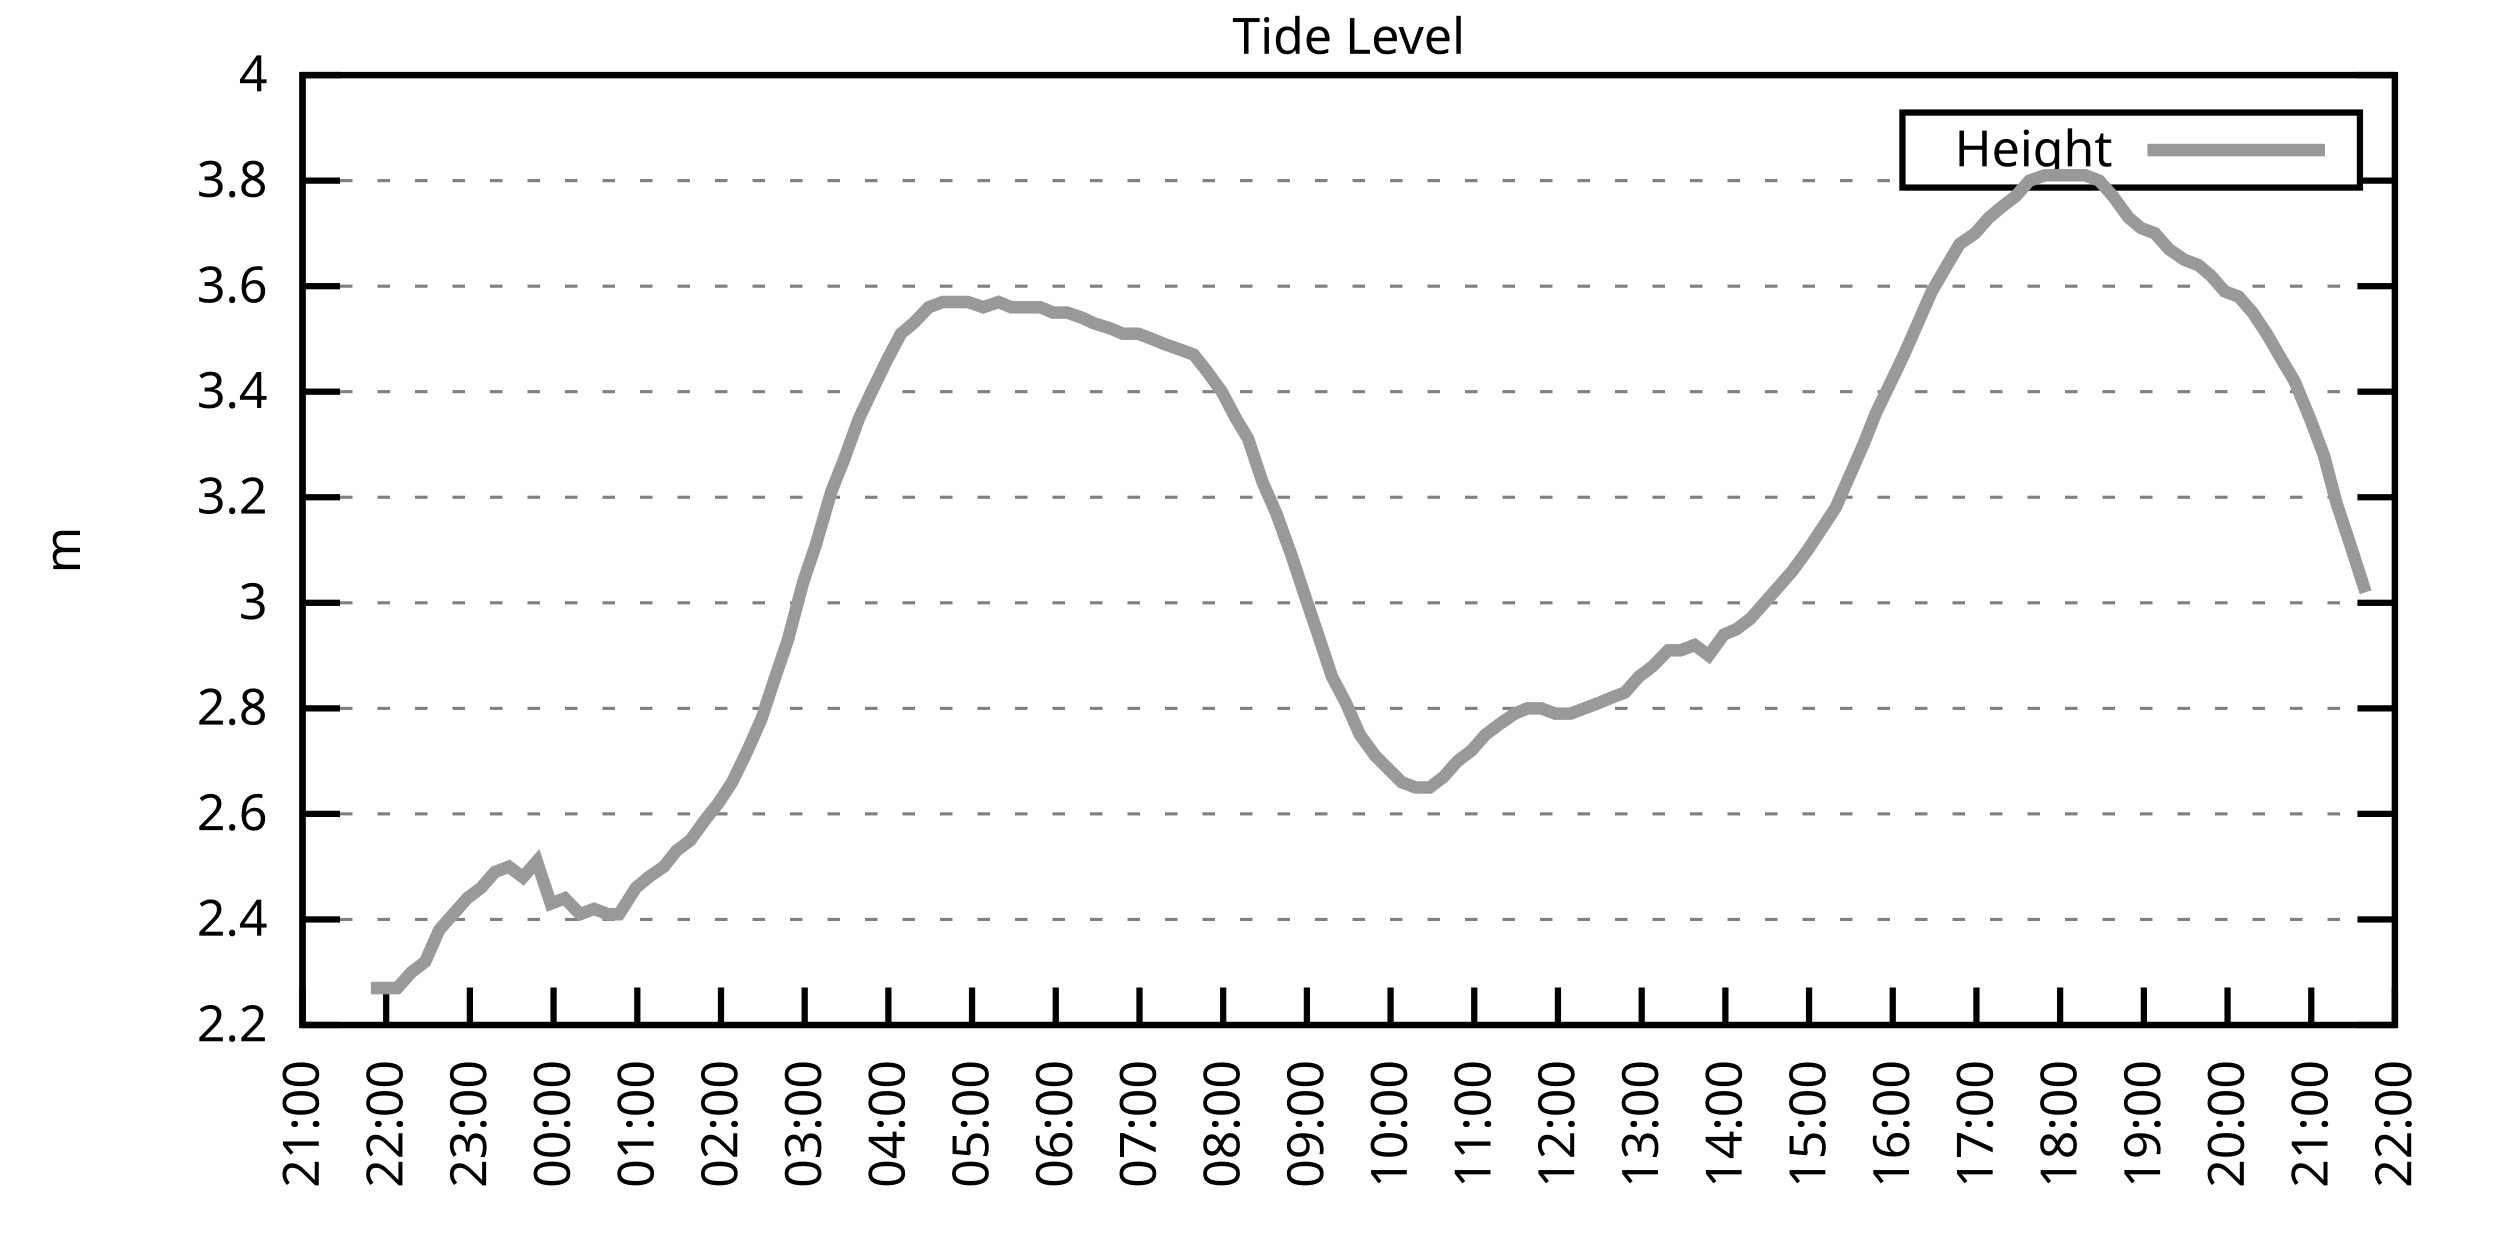
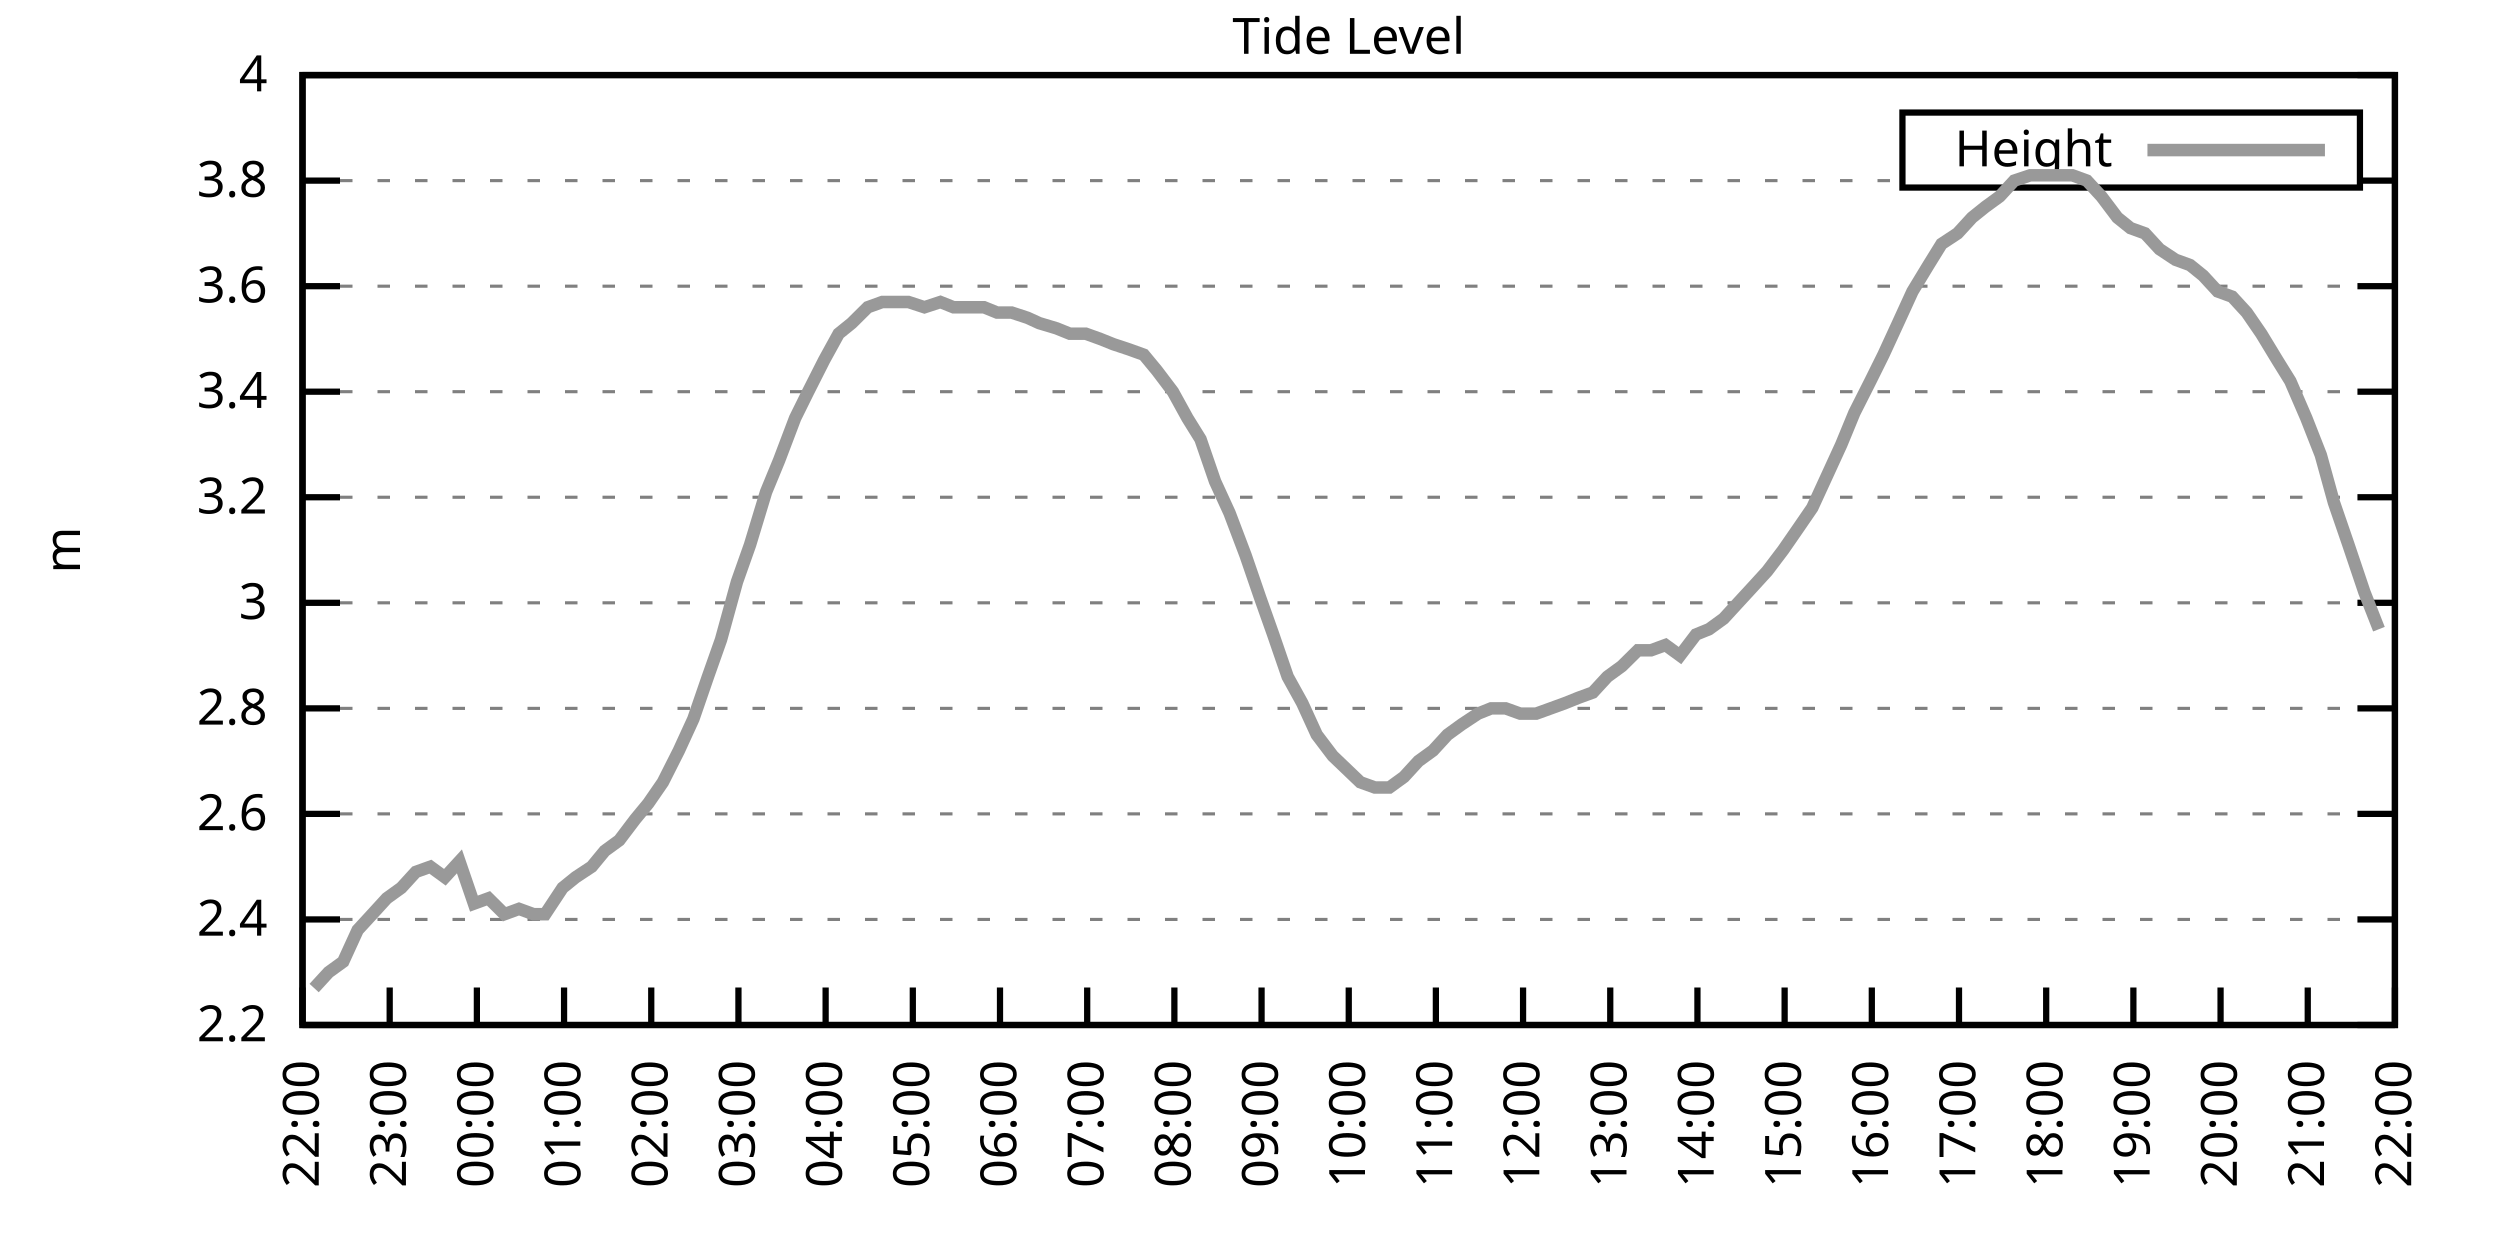
<svg xmlns="http://www.w3.org/2000/svg" xmlns:xlink="http://www.w3.org/1999/xlink" width="400" height="200" viewBox="0 0 400 200">
  <g id="gnuplot_canvas">
    <rect x="0" y="0" width="400" height="200" fill="none" />
    <defs>
      <circle id="gpDot" r="0.5" stroke-width="0.5" stroke="currentColor" />
      <path id="gpPt0" stroke-width="0.333" stroke="currentColor" d="M-1,0 h2 M0,-1 v2" />
      <path id="gpPt1" stroke-width="0.333" stroke="currentColor" d="M-1,-1 L1,1 M1,-1 L-1,1" />
      <path id="gpPt2" stroke-width="0.333" stroke="currentColor" d="M-1,0 L1,0 M0,-1 L0,1 M-1,-1 L1,1 M-1,1 L1,-1" />
      <rect id="gpPt3" stroke-width="0.333" stroke="currentColor" x="-1" y="-1" width="2" height="2" />
      <rect id="gpPt4" stroke-width="0.333" stroke="currentColor" fill="currentColor" x="-1" y="-1" width="2" height="2" />
      <circle id="gpPt5" stroke-width="0.333" stroke="currentColor" cx="0" cy="0" r="1" />
      <use xlink:href="#gpPt5" id="gpPt6" fill="currentColor" stroke="none" />
      <path id="gpPt7" stroke-width="0.333" stroke="currentColor" d="M0,-1.33 L-1.33,0.67 L1.33,0.67 z" />
      <use xlink:href="#gpPt7" id="gpPt8" fill="currentColor" stroke="none" />
      <use xlink:href="#gpPt7" id="gpPt9" stroke="currentColor" transform="rotate(180)" />
      <use xlink:href="#gpPt9" id="gpPt10" fill="currentColor" stroke="none" />
      <use xlink:href="#gpPt3" id="gpPt11" stroke="currentColor" transform="rotate(45)" />
      <use xlink:href="#gpPt11" id="gpPt12" fill="currentColor" stroke="none" />
      <path id="gpPt13" stroke-width="0.333" stroke="currentColor" d="M0,1.330 L1.265,0.411 L0.782,-1.067 L-0.782,-1.076 L-1.265,0.411 z" />
      <use xlink:href="#gpPt13" id="gpPt14" fill="currentColor" stroke="none" />
      <filter id="textbox" filterUnits="objectBoundingBox" x="0" y="0" height="1" width="1">
        <feFlood flood-color="white" flood-opacity="1" result="bgnd" />
        <feComposite in="SourceGraphic" in2="bgnd" operator="atop" />
      </filter>
      <filter id="greybox" filterUnits="objectBoundingBox" x="0" y="0" height="1" width="1">
        <feFlood flood-color="lightgrey" flood-opacity="1" result="grey" />
        <feComposite in="SourceGraphic" in2="grey" operator="atop" />
      </filter>
    </defs>
    <g fill="none" color="white" stroke="currentColor" stroke-width="1.00" stroke-linecap="butt" stroke-linejoin="miter">
</g>
    <g fill="none" color="black" stroke="currentColor" stroke-width="1.00" stroke-linecap="butt" stroke-linejoin="miter">
      <g stroke="none" shape-rendering="crispEdges">
        <polygon fill="rgb(255, 255, 255)" points="48.40,164.00 383.18,164.00 383.18,12.02 48.40,12.02 " />
      </g>
    </g>
    <g fill="none" color="black" stroke="currentColor" stroke-width="1.00" stroke-linecap="butt" stroke-linejoin="miter">
</g>
    <g fill="none" color="black" stroke="black" stroke-width="0.50" stroke-linecap="butt" stroke-linejoin="miter">
</g>
    <g fill="none" color="gray" stroke="currentColor" stroke-width="0.50" stroke-linecap="butt" stroke-linejoin="miter">
      <path stroke="gray" stroke-dasharray="2,4" class="gridline" d="M48.40,164.00 L383.19,164.00  " />
    </g>
    <g fill="none" color="gray" stroke="gray" stroke-width="1.00" stroke-linecap="butt" stroke-linejoin="miter">
</g>
    <g fill="none" color="black" stroke="currentColor" stroke-width="1.00" stroke-linecap="butt" stroke-linejoin="miter">
      <path stroke="black" d="M48.40,164.00 L54.40,164.00 M383.19,164.00 L377.19,164.00  " />
      <g transform="translate(42.80,166.60)" stroke="none" fill="black" font-family="Sans" font-size="8.00" text-anchor="end">
        <text>
          <tspan font-family="Sans"> 2.2</tspan>
        </text>
      </g>
    </g>
    <g fill="none" color="black" stroke="currentColor" stroke-width="1.00" stroke-linecap="butt" stroke-linejoin="miter">
</g>
    <g fill="none" color="black" stroke="black" stroke-width="0.50" stroke-linecap="butt" stroke-linejoin="miter">
</g>
    <g fill="none" color="gray" stroke="currentColor" stroke-width="0.50" stroke-linecap="butt" stroke-linejoin="miter">
      <path stroke="gray" stroke-dasharray="2,4" class="gridline" d="M48.40,147.11 L383.19,147.11  " />
    </g>
    <g fill="none" color="gray" stroke="gray" stroke-width="1.00" stroke-linecap="butt" stroke-linejoin="miter">
</g>
    <g fill="none" color="black" stroke="currentColor" stroke-width="1.00" stroke-linecap="butt" stroke-linejoin="miter">
      <path stroke="black" d="M48.40,147.11 L54.40,147.11 M383.19,147.11 L377.19,147.11  " />
      <g transform="translate(42.80,149.71)" stroke="none" fill="black" font-family="Sans" font-size="8.00" text-anchor="end">
        <text>
          <tspan font-family="Sans"> 2.4</tspan>
        </text>
      </g>
    </g>
    <g fill="none" color="black" stroke="currentColor" stroke-width="1.00" stroke-linecap="butt" stroke-linejoin="miter">
</g>
    <g fill="none" color="black" stroke="black" stroke-width="0.50" stroke-linecap="butt" stroke-linejoin="miter">
</g>
    <g fill="none" color="gray" stroke="currentColor" stroke-width="0.50" stroke-linecap="butt" stroke-linejoin="miter">
      <path stroke="gray" stroke-dasharray="2,4" class="gridline" d="M48.40,130.22 L383.19,130.22  " />
    </g>
    <g fill="none" color="gray" stroke="gray" stroke-width="1.00" stroke-linecap="butt" stroke-linejoin="miter">
</g>
    <g fill="none" color="black" stroke="currentColor" stroke-width="1.00" stroke-linecap="butt" stroke-linejoin="miter">
      <path stroke="black" d="M48.40,130.22 L54.40,130.22 M383.19,130.22 L377.19,130.22  " />
      <g transform="translate(42.80,132.82)" stroke="none" fill="black" font-family="Sans" font-size="8.00" text-anchor="end">
        <text>
          <tspan font-family="Sans"> 2.6</tspan>
        </text>
      </g>
    </g>
    <g fill="none" color="black" stroke="currentColor" stroke-width="1.00" stroke-linecap="butt" stroke-linejoin="miter">
</g>
    <g fill="none" color="black" stroke="black" stroke-width="0.50" stroke-linecap="butt" stroke-linejoin="miter">
</g>
    <g fill="none" color="gray" stroke="currentColor" stroke-width="0.50" stroke-linecap="butt" stroke-linejoin="miter">
      <path stroke="gray" stroke-dasharray="2,4" class="gridline" d="M48.40,113.34 L383.19,113.34  " />
    </g>
    <g fill="none" color="gray" stroke="gray" stroke-width="1.00" stroke-linecap="butt" stroke-linejoin="miter">
</g>
    <g fill="none" color="black" stroke="currentColor" stroke-width="1.00" stroke-linecap="butt" stroke-linejoin="miter">
      <path stroke="black" d="M48.40,113.34 L54.40,113.34 M383.19,113.34 L377.19,113.34  " />
      <g transform="translate(42.80,115.94)" stroke="none" fill="black" font-family="Sans" font-size="8.00" text-anchor="end">
        <text>
          <tspan font-family="Sans"> 2.8</tspan>
        </text>
      </g>
    </g>
    <g fill="none" color="black" stroke="currentColor" stroke-width="1.00" stroke-linecap="butt" stroke-linejoin="miter">
</g>
    <g fill="none" color="black" stroke="black" stroke-width="0.50" stroke-linecap="butt" stroke-linejoin="miter">
</g>
    <g fill="none" color="gray" stroke="currentColor" stroke-width="0.50" stroke-linecap="butt" stroke-linejoin="miter">
      <path stroke="gray" stroke-dasharray="2,4" class="gridline" d="M48.40,96.45 L383.19,96.45  " />
    </g>
    <g fill="none" color="gray" stroke="gray" stroke-width="1.00" stroke-linecap="butt" stroke-linejoin="miter">
</g>
    <g fill="none" color="black" stroke="currentColor" stroke-width="1.00" stroke-linecap="butt" stroke-linejoin="miter">
      <path stroke="black" d="M48.40,96.45 L54.40,96.45 M383.19,96.45 L377.19,96.45  " />
      <g transform="translate(42.80,99.05)" stroke="none" fill="black" font-family="Sans" font-size="8.00" text-anchor="end">
        <text>
          <tspan font-family="Sans"> 3</tspan>
        </text>
      </g>
    </g>
    <g fill="none" color="black" stroke="currentColor" stroke-width="1.00" stroke-linecap="butt" stroke-linejoin="miter">
</g>
    <g fill="none" color="black" stroke="black" stroke-width="0.50" stroke-linecap="butt" stroke-linejoin="miter">
</g>
    <g fill="none" color="gray" stroke="currentColor" stroke-width="0.50" stroke-linecap="butt" stroke-linejoin="miter">
      <path stroke="gray" stroke-dasharray="2,4" class="gridline" d="M48.40,79.56 L383.19,79.56  " />
    </g>
    <g fill="none" color="gray" stroke="gray" stroke-width="1.00" stroke-linecap="butt" stroke-linejoin="miter">
</g>
    <g fill="none" color="black" stroke="currentColor" stroke-width="1.00" stroke-linecap="butt" stroke-linejoin="miter">
      <path stroke="black" d="M48.40,79.56 L54.40,79.56 M383.19,79.56 L377.19,79.56  " />
      <g transform="translate(42.80,82.16)" stroke="none" fill="black" font-family="Sans" font-size="8.00" text-anchor="end">
        <text>
          <tspan font-family="Sans"> 3.2</tspan>
        </text>
      </g>
    </g>
    <g fill="none" color="black" stroke="currentColor" stroke-width="1.00" stroke-linecap="butt" stroke-linejoin="miter">
</g>
    <g fill="none" color="black" stroke="black" stroke-width="0.50" stroke-linecap="butt" stroke-linejoin="miter">
</g>
    <g fill="none" color="gray" stroke="currentColor" stroke-width="0.50" stroke-linecap="butt" stroke-linejoin="miter">
      <path stroke="gray" stroke-dasharray="2,4" class="gridline" d="M48.40,62.67 L383.19,62.67  " />
    </g>
    <g fill="none" color="gray" stroke="gray" stroke-width="1.00" stroke-linecap="butt" stroke-linejoin="miter">
</g>
    <g fill="none" color="black" stroke="currentColor" stroke-width="1.00" stroke-linecap="butt" stroke-linejoin="miter">
      <path stroke="black" d="M48.40,62.67 L54.40,62.67 M383.19,62.67 L377.19,62.67  " />
      <g transform="translate(42.80,65.27)" stroke="none" fill="black" font-family="Sans" font-size="8.00" text-anchor="end">
        <text>
          <tspan font-family="Sans"> 3.4</tspan>
        </text>
      </g>
    </g>
    <g fill="none" color="black" stroke="currentColor" stroke-width="1.00" stroke-linecap="butt" stroke-linejoin="miter">
</g>
    <g fill="none" color="black" stroke="black" stroke-width="0.50" stroke-linecap="butt" stroke-linejoin="miter">
</g>
    <g fill="none" color="gray" stroke="currentColor" stroke-width="0.50" stroke-linecap="butt" stroke-linejoin="miter">
      <path stroke="gray" stroke-dasharray="2,4" class="gridline" d="M48.40,45.79 L383.19,45.79  " />
    </g>
    <g fill="none" color="gray" stroke="gray" stroke-width="1.00" stroke-linecap="butt" stroke-linejoin="miter">
</g>
    <g fill="none" color="black" stroke="currentColor" stroke-width="1.00" stroke-linecap="butt" stroke-linejoin="miter">
      <path stroke="black" d="M48.40,45.79 L54.40,45.79 M383.19,45.79 L377.19,45.79  " />
      <g transform="translate(42.80,48.39)" stroke="none" fill="black" font-family="Sans" font-size="8.00" text-anchor="end">
        <text>
          <tspan font-family="Sans"> 3.6</tspan>
        </text>
      </g>
    </g>
    <g fill="none" color="black" stroke="currentColor" stroke-width="1.00" stroke-linecap="butt" stroke-linejoin="miter">
</g>
    <g fill="none" color="black" stroke="black" stroke-width="0.50" stroke-linecap="butt" stroke-linejoin="miter">
</g>
    <g fill="none" color="gray" stroke="currentColor" stroke-width="0.50" stroke-linecap="butt" stroke-linejoin="miter">
      <path stroke="gray" stroke-dasharray="2,4" class="gridline" d="M48.40,28.90 L304.39,28.90 M377.59,28.90 L383.19,28.90  " />
    </g>
    <g fill="none" color="gray" stroke="gray" stroke-width="1.00" stroke-linecap="butt" stroke-linejoin="miter">
</g>
    <g fill="none" color="black" stroke="currentColor" stroke-width="1.00" stroke-linecap="butt" stroke-linejoin="miter">
      <path stroke="black" d="M48.40,28.90 L54.40,28.90 M383.19,28.90 L377.19,28.90  " />
      <g transform="translate(42.80,31.50)" stroke="none" fill="black" font-family="Sans" font-size="8.00" text-anchor="end">
        <text>
          <tspan font-family="Sans"> 3.8</tspan>
        </text>
      </g>
    </g>
    <g fill="none" color="black" stroke="currentColor" stroke-width="1.00" stroke-linecap="butt" stroke-linejoin="miter">
</g>
    <g fill="none" color="black" stroke="black" stroke-width="0.50" stroke-linecap="butt" stroke-linejoin="miter">
</g>
    <g fill="none" color="gray" stroke="currentColor" stroke-width="0.50" stroke-linecap="butt" stroke-linejoin="miter">
      <path stroke="gray" stroke-dasharray="2,4" class="gridline" d="M48.40,12.01 L383.19,12.01  " />
    </g>
    <g fill="none" color="gray" stroke="gray" stroke-width="1.00" stroke-linecap="butt" stroke-linejoin="miter">
</g>
    <g fill="none" color="black" stroke="currentColor" stroke-width="1.00" stroke-linecap="butt" stroke-linejoin="miter">
      <path stroke="black" d="M48.40,12.01 L54.40,12.01 M383.19,12.01 L377.19,12.01  " />
      <g transform="translate(42.80,14.61)" stroke="none" fill="black" font-family="Sans" font-size="8.00" text-anchor="end">
        <text>
          <tspan font-family="Sans"> 4</tspan>
        </text>
      </g>
    </g>
    <g fill="none" color="black" stroke="currentColor" stroke-width="1.00" stroke-linecap="butt" stroke-linejoin="miter">
      <path stroke="black" d="M48.40,164.00 L48.40,158.00  " />
      <g transform="translate(51.00,169.60) rotate(270.00)" stroke="none" fill="black" font-family="Sans" font-size="8.00" text-anchor="end">
        <text>
-           <tspan font-family="Sans">21:00</tspan>
-         </text>
-       </g>
-     </g>
-     <g fill="none" color="black" stroke="currentColor" stroke-width="1.00" stroke-linecap="butt" stroke-linejoin="miter">
-       <path stroke="black" d="M61.79,164.00 L61.79,158.00  " />
-       <g transform="translate(64.39,169.60) rotate(270.00)" stroke="none" fill="black" font-family="Sans" font-size="8.00" text-anchor="end">
-         <text>
          <tspan font-family="Sans">22:00</tspan>
        </text>
      </g>
    </g>
    <g fill="none" color="black" stroke="currentColor" stroke-width="1.00" stroke-linecap="butt" stroke-linejoin="miter">
-       <path stroke="black" d="M75.18,164.00 L75.18,158.00  " />
-       <g transform="translate(77.78,169.60) rotate(270.00)" stroke="none" fill="black" font-family="Sans" font-size="8.00" text-anchor="end">
+       <path stroke="black" d="M62.35,164.00 L62.35,158.00  " />
+       <g transform="translate(64.95,169.60) rotate(270.00)" stroke="none" fill="black" font-family="Sans" font-size="8.00" text-anchor="end">
        <text>
          <tspan font-family="Sans">23:00</tspan>
        </text>
      </g>
    </g>
    <g fill="none" color="black" stroke="currentColor" stroke-width="1.00" stroke-linecap="butt" stroke-linejoin="miter">
-       <path stroke="black" d="M88.57,164.00 L88.57,158.00  " />
-       <g transform="translate(91.17,169.60) rotate(270.00)" stroke="none" fill="black" font-family="Sans" font-size="8.00" text-anchor="end">
+       <path stroke="black" d="M76.30,164.00 L76.30,158.00  " />
+       <g transform="translate(78.90,169.60) rotate(270.00)" stroke="none" fill="black" font-family="Sans" font-size="8.00" text-anchor="end">
        <text>
          <tspan font-family="Sans">00:00</tspan>
        </text>
      </g>
    </g>
    <g fill="none" color="black" stroke="currentColor" stroke-width="1.00" stroke-linecap="butt" stroke-linejoin="miter">
-       <path stroke="black" d="M101.97,164.00 L101.97,158.00  " />
-       <g transform="translate(104.57,169.60) rotate(270.00)" stroke="none" fill="black" font-family="Sans" font-size="8.00" text-anchor="end">
+       <path stroke="black" d="M90.25,164.00 L90.25,158.00  " />
+       <g transform="translate(92.85,169.60) rotate(270.00)" stroke="none" fill="black" font-family="Sans" font-size="8.00" text-anchor="end">
        <text>
          <tspan font-family="Sans">01:00</tspan>
        </text>
      </g>
    </g>
    <g fill="none" color="black" stroke="currentColor" stroke-width="1.00" stroke-linecap="butt" stroke-linejoin="miter">
-       <path stroke="black" d="M115.36,164.00 L115.36,158.00  " />
-       <g transform="translate(117.96,169.60) rotate(270.00)" stroke="none" fill="black" font-family="Sans" font-size="8.00" text-anchor="end">
+       <path stroke="black" d="M104.20,164.00 L104.20,158.00  " />
+       <g transform="translate(106.80,169.60) rotate(270.00)" stroke="none" fill="black" font-family="Sans" font-size="8.00" text-anchor="end">
        <text>
          <tspan font-family="Sans">02:00</tspan>
        </text>
      </g>
    </g>
    <g fill="none" color="black" stroke="currentColor" stroke-width="1.00" stroke-linecap="butt" stroke-linejoin="miter">
-       <path stroke="black" d="M128.75,164.00 L128.75,158.00  " />
-       <g transform="translate(131.35,169.60) rotate(270.00)" stroke="none" fill="black" font-family="Sans" font-size="8.00" text-anchor="end">
+       <path stroke="black" d="M118.15,164.00 L118.15,158.00  " />
+       <g transform="translate(120.75,169.60) rotate(270.00)" stroke="none" fill="black" font-family="Sans" font-size="8.00" text-anchor="end">
        <text>
          <tspan font-family="Sans">03:00</tspan>
        </text>
      </g>
    </g>
    <g fill="none" color="black" stroke="currentColor" stroke-width="1.00" stroke-linecap="butt" stroke-linejoin="miter">
-       <path stroke="black" d="M142.14,164.00 L142.14,158.00  " />
-       <g transform="translate(144.74,169.60) rotate(270.00)" stroke="none" fill="black" font-family="Sans" font-size="8.00" text-anchor="end">
+       <path stroke="black" d="M132.10,164.00 L132.10,158.00  " />
+       <g transform="translate(134.70,169.60) rotate(270.00)" stroke="none" fill="black" font-family="Sans" font-size="8.00" text-anchor="end">
        <text>
          <tspan font-family="Sans">04:00</tspan>
        </text>
      </g>
    </g>
    <g fill="none" color="black" stroke="currentColor" stroke-width="1.00" stroke-linecap="butt" stroke-linejoin="miter">
-       <path stroke="black" d="M155.53,164.00 L155.53,158.00  " />
-       <g transform="translate(158.13,169.60) rotate(270.00)" stroke="none" fill="black" font-family="Sans" font-size="8.00" text-anchor="end">
+       <path stroke="black" d="M146.05,164.00 L146.05,158.00  " />
+       <g transform="translate(148.65,169.60) rotate(270.00)" stroke="none" fill="black" font-family="Sans" font-size="8.00" text-anchor="end">
        <text>
          <tspan font-family="Sans">05:00</tspan>
        </text>
      </g>
    </g>
    <g fill="none" color="black" stroke="currentColor" stroke-width="1.00" stroke-linecap="butt" stroke-linejoin="miter">
-       <path stroke="black" d="M168.92,164.00 L168.92,158.00  " />
-       <g transform="translate(171.52,169.60) rotate(270.00)" stroke="none" fill="black" font-family="Sans" font-size="8.00" text-anchor="end">
+       <path stroke="black" d="M160.00,164.00 L160.00,158.00  " />
+       <g transform="translate(162.60,169.60) rotate(270.00)" stroke="none" fill="black" font-family="Sans" font-size="8.00" text-anchor="end">
        <text>
          <tspan font-family="Sans">06:00</tspan>
        </text>
      </g>
    </g>
    <g fill="none" color="black" stroke="currentColor" stroke-width="1.00" stroke-linecap="butt" stroke-linejoin="miter">
-       <path stroke="black" d="M182.32,164.00 L182.32,158.00  " />
-       <g transform="translate(184.92,169.60) rotate(270.00)" stroke="none" fill="black" font-family="Sans" font-size="8.00" text-anchor="end">
+       <path stroke="black" d="M173.95,164.00 L173.95,158.00  " />
+       <g transform="translate(176.55,169.60) rotate(270.00)" stroke="none" fill="black" font-family="Sans" font-size="8.00" text-anchor="end">
        <text>
          <tspan font-family="Sans">07:00</tspan>
        </text>
      </g>
    </g>
    <g fill="none" color="black" stroke="currentColor" stroke-width="1.00" stroke-linecap="butt" stroke-linejoin="miter">
-       <path stroke="black" d="M195.71,164.00 L195.71,158.00  " />
-       <g transform="translate(198.31,169.60) rotate(270.00)" stroke="none" fill="black" font-family="Sans" font-size="8.00" text-anchor="end">
+       <path stroke="black" d="M187.90,164.00 L187.90,158.00  " />
+       <g transform="translate(190.50,169.60) rotate(270.00)" stroke="none" fill="black" font-family="Sans" font-size="8.00" text-anchor="end">
        <text>
          <tspan font-family="Sans">08:00</tspan>
        </text>
      </g>
    </g>
    <g fill="none" color="black" stroke="currentColor" stroke-width="1.00" stroke-linecap="butt" stroke-linejoin="miter">
-       <path stroke="black" d="M209.10,164.00 L209.10,158.00  " />
-       <g transform="translate(211.70,169.60) rotate(270.00)" stroke="none" fill="black" font-family="Sans" font-size="8.00" text-anchor="end">
+       <path stroke="black" d="M201.85,164.00 L201.85,158.00  " />
+       <g transform="translate(204.45,169.60) rotate(270.00)" stroke="none" fill="black" font-family="Sans" font-size="8.00" text-anchor="end">
        <text>
          <tspan font-family="Sans">09:00</tspan>
        </text>
      </g>
    </g>
    <g fill="none" color="black" stroke="currentColor" stroke-width="1.00" stroke-linecap="butt" stroke-linejoin="miter">
-       <path stroke="black" d="M222.49,164.00 L222.49,158.00  " />
-       <g transform="translate(225.09,169.60) rotate(270.00)" stroke="none" fill="black" font-family="Sans" font-size="8.00" text-anchor="end">
+       <path stroke="black" d="M215.80,164.00 L215.80,158.00  " />
+       <g transform="translate(218.40,169.60) rotate(270.00)" stroke="none" fill="black" font-family="Sans" font-size="8.00" text-anchor="end">
        <text>
          <tspan font-family="Sans">10:00</tspan>
        </text>
      </g>
    </g>
    <g fill="none" color="black" stroke="currentColor" stroke-width="1.00" stroke-linecap="butt" stroke-linejoin="miter">
-       <path stroke="black" d="M235.88,164.00 L235.88,158.00  " />
-       <g transform="translate(238.48,169.60) rotate(270.00)" stroke="none" fill="black" font-family="Sans" font-size="8.00" text-anchor="end">
+       <path stroke="black" d="M229.74,164.00 L229.74,158.00  " />
+       <g transform="translate(232.34,169.60) rotate(270.00)" stroke="none" fill="black" font-family="Sans" font-size="8.00" text-anchor="end">
        <text>
          <tspan font-family="Sans">11:00</tspan>
        </text>
      </g>
    </g>
    <g fill="none" color="black" stroke="currentColor" stroke-width="1.00" stroke-linecap="butt" stroke-linejoin="miter">
-       <path stroke="black" d="M249.27,164.00 L249.27,158.00  " />
-       <g transform="translate(251.87,169.60) rotate(270.00)" stroke="none" fill="black" font-family="Sans" font-size="8.00" text-anchor="end">
+       <path stroke="black" d="M243.69,164.00 L243.69,158.00  " />
+       <g transform="translate(246.29,169.60) rotate(270.00)" stroke="none" fill="black" font-family="Sans" font-size="8.00" text-anchor="end">
        <text>
          <tspan font-family="Sans">12:00</tspan>
        </text>
      </g>
    </g>
    <g fill="none" color="black" stroke="currentColor" stroke-width="1.00" stroke-linecap="butt" stroke-linejoin="miter">
-       <path stroke="black" d="M262.67,164.00 L262.67,158.00  " />
-       <g transform="translate(265.27,169.60) rotate(270.00)" stroke="none" fill="black" font-family="Sans" font-size="8.00" text-anchor="end">
+       <path stroke="black" d="M257.64,164.00 L257.64,158.00  " />
+       <g transform="translate(260.24,169.60) rotate(270.00)" stroke="none" fill="black" font-family="Sans" font-size="8.00" text-anchor="end">
        <text>
          <tspan font-family="Sans">13:00</tspan>
        </text>
      </g>
    </g>
    <g fill="none" color="black" stroke="currentColor" stroke-width="1.00" stroke-linecap="butt" stroke-linejoin="miter">
-       <path stroke="black" d="M276.06,164.00 L276.06,158.00  " />
-       <g transform="translate(278.66,169.60) rotate(270.00)" stroke="none" fill="black" font-family="Sans" font-size="8.00" text-anchor="end">
+       <path stroke="black" d="M271.59,164.00 L271.59,158.00  " />
+       <g transform="translate(274.19,169.60) rotate(270.00)" stroke="none" fill="black" font-family="Sans" font-size="8.00" text-anchor="end">
        <text>
          <tspan font-family="Sans">14:00</tspan>
        </text>
      </g>
    </g>
    <g fill="none" color="black" stroke="currentColor" stroke-width="1.00" stroke-linecap="butt" stroke-linejoin="miter">
-       <path stroke="black" d="M289.45,164.00 L289.45,158.00  " />
-       <g transform="translate(292.05,169.60) rotate(270.00)" stroke="none" fill="black" font-family="Sans" font-size="8.00" text-anchor="end">
+       <path stroke="black" d="M285.54,164.00 L285.54,158.00  " />
+       <g transform="translate(288.14,169.60) rotate(270.00)" stroke="none" fill="black" font-family="Sans" font-size="8.00" text-anchor="end">
        <text>
          <tspan font-family="Sans">15:00</tspan>
        </text>
      </g>
    </g>
    <g fill="none" color="black" stroke="currentColor" stroke-width="1.00" stroke-linecap="butt" stroke-linejoin="miter">
-       <path stroke="black" d="M302.84,164.00 L302.84,158.00  " />
-       <g transform="translate(305.44,169.60) rotate(270.00)" stroke="none" fill="black" font-family="Sans" font-size="8.00" text-anchor="end">
+       <path stroke="black" d="M299.49,164.00 L299.49,158.00  " />
+       <g transform="translate(302.09,169.60) rotate(270.00)" stroke="none" fill="black" font-family="Sans" font-size="8.00" text-anchor="end">
        <text>
          <tspan font-family="Sans">16:00</tspan>
        </text>
      </g>
    </g>
    <g fill="none" color="black" stroke="currentColor" stroke-width="1.00" stroke-linecap="butt" stroke-linejoin="miter">
-       <path stroke="black" d="M316.23,164.00 L316.23,158.00  " />
-       <g transform="translate(318.83,169.60) rotate(270.00)" stroke="none" fill="black" font-family="Sans" font-size="8.00" text-anchor="end">
+       <path stroke="black" d="M313.44,164.00 L313.44,158.00  " />
+       <g transform="translate(316.04,169.60) rotate(270.00)" stroke="none" fill="black" font-family="Sans" font-size="8.00" text-anchor="end">
        <text>
          <tspan font-family="Sans">17:00</tspan>
        </text>
      </g>
    </g>
    <g fill="none" color="black" stroke="currentColor" stroke-width="1.00" stroke-linecap="butt" stroke-linejoin="miter">
-       <path stroke="black" d="M329.62,164.00 L329.62,158.00  " />
-       <g transform="translate(332.22,169.60) rotate(270.00)" stroke="none" fill="black" font-family="Sans" font-size="8.00" text-anchor="end">
+       <path stroke="black" d="M327.39,164.00 L327.39,158.00  " />
+       <g transform="translate(329.99,169.60) rotate(270.00)" stroke="none" fill="black" font-family="Sans" font-size="8.00" text-anchor="end">
        <text>
          <tspan font-family="Sans">18:00</tspan>
        </text>
      </g>
    </g>
    <g fill="none" color="black" stroke="currentColor" stroke-width="1.00" stroke-linecap="butt" stroke-linejoin="miter">
-       <path stroke="black" d="M343.02,164.00 L343.02,158.00  " />
-       <g transform="translate(345.62,169.60) rotate(270.00)" stroke="none" fill="black" font-family="Sans" font-size="8.00" text-anchor="end">
+       <path stroke="black" d="M341.34,164.00 L341.34,158.00  " />
+       <g transform="translate(343.94,169.60) rotate(270.00)" stroke="none" fill="black" font-family="Sans" font-size="8.00" text-anchor="end">
        <text>
          <tspan font-family="Sans">19:00</tspan>
        </text>
      </g>
    </g>
    <g fill="none" color="black" stroke="currentColor" stroke-width="1.00" stroke-linecap="butt" stroke-linejoin="miter">
-       <path stroke="black" d="M356.41,164.00 L356.41,158.00  " />
-       <g transform="translate(359.01,169.60) rotate(270.00)" stroke="none" fill="black" font-family="Sans" font-size="8.00" text-anchor="end">
+       <path stroke="black" d="M355.29,164.00 L355.29,158.00  " />
+       <g transform="translate(357.89,169.60) rotate(270.00)" stroke="none" fill="black" font-family="Sans" font-size="8.00" text-anchor="end">
        <text>
          <tspan font-family="Sans">20:00</tspan>
        </text>
      </g>
    </g>
    <g fill="none" color="black" stroke="currentColor" stroke-width="1.00" stroke-linecap="butt" stroke-linejoin="miter">
-       <path stroke="black" d="M369.80,164.00 L369.80,158.00  " />
-       <g transform="translate(372.40,169.60) rotate(270.00)" stroke="none" fill="black" font-family="Sans" font-size="8.00" text-anchor="end">
+       <path stroke="black" d="M369.24,164.00 L369.24,158.00  " />
+       <g transform="translate(371.84,169.60) rotate(270.00)" stroke="none" fill="black" font-family="Sans" font-size="8.00" text-anchor="end">
        <text>
          <tspan font-family="Sans">21:00</tspan>
        </text>
      </g>
    </g>
    <g fill="none" color="black" stroke="currentColor" stroke-width="1.00" stroke-linecap="butt" stroke-linejoin="miter">
      <path stroke="black" d="M383.19,164.00 L383.19,158.00  " />
      <g transform="translate(385.79,169.60) rotate(270.00)" stroke="none" fill="black" font-family="Sans" font-size="8.00" text-anchor="end">
        <text>
          <tspan font-family="Sans">22:00</tspan>
        </text>
      </g>
    </g>
    <g fill="none" color="black" stroke="currentColor" stroke-width="1.00" stroke-linecap="butt" stroke-linejoin="miter">
</g>
    <g fill="none" color="black" stroke="currentColor" stroke-width="1.00" stroke-linecap="butt" stroke-linejoin="miter">
      <path stroke="black" d="M48.40,12.01 L48.40,164.00 L383.19,164.00 L383.19,12.01 L48.40,12.01 Z  " />
    </g>
    <g fill="none" color="black" stroke="currentColor" stroke-width="1.00" stroke-linecap="butt" stroke-linejoin="miter">
</g>
    <g fill="none" color="black" stroke="currentColor" stroke-width="1.00" stroke-linecap="butt" stroke-linejoin="miter">
      <path stroke="black" d="M304.39,30.01 L304.39,18.01 L377.59,18.01 L377.59,30.01 L304.39,30.01 Z  " />
    </g>
    <g id="Tide_level_plot_1">
      <g fill="none" color="white" stroke="black" stroke-width="2.00" stroke-linecap="butt" stroke-linejoin="miter">
</g>
      <g fill="none" color="black" stroke="currentColor" stroke-width="2.00" stroke-linecap="butt" stroke-linejoin="miter">
        <g transform="translate(337.99,26.61)" stroke="none" fill="black" font-family="Sans" font-size="8.00" text-anchor="end">
          <text>
            <tspan font-family="Sans">Height</tspan>
          </text>
        </g>
      </g>
      <g fill="none" color="black" stroke="currentColor" stroke-width="2.00" stroke-linecap="butt" stroke-linejoin="miter">
-         <path stroke="rgb(153, 153, 153)" d="M343.59,24.01 L371.99,24.01 M59.34,158.09 L61.35,158.09 L63.58,158.09 L65.81,155.56 L68.04,153.87 L70.27,148.80   L72.50,146.27 L74.74,143.73 L76.97,142.05 L79.20,139.51 L81.43,138.67 L83.66,140.36 L85.90,137.82 L88.13,144.58   L90.36,143.73 L92.82,146.27 L95.05,145.42 L97.28,146.27 L99.06,146.27 L101.74,142.05 L103.75,140.36 L106.21,138.67   L108.22,136.14 L110.45,134.45 L112.90,131.07 L114.91,128.54 L117.14,125.16 L119.60,120.09 L121.83,115.03 L124.06,108.27   L126.07,102.36 L128.53,93.07 L130.54,87.16 L132.99,78.72 L135.00,73.65 L137.45,66.90 L139.46,62.67 L141.92,57.61   L144.15,53.39 L146.16,51.70 L148.61,49.16 L150.85,48.32 L152.85,48.32 L154.86,48.32 L157.32,49.16 L159.77,48.32   L161.78,49.16 L164.24,49.16 L166.47,49.16 L168.48,50.01 L170.71,50.01 L173.17,50.85 L174.95,51.70 L177.63,52.54   L179.64,53.39 L182.09,53.39 L184.32,54.23 L186.33,55.07 L188.79,55.92 L191.02,56.76 L193.03,59.30 L195.48,62.67   L197.72,66.90 L199.73,70.27 L201.96,77.03 L204.19,82.09 L206.64,88.85 L208.88,95.60 L210.88,101.52 L213.12,108.27   L215.35,112.49 L217.58,117.56 L220.04,120.94 L224.28,125.16 L226.51,126.00 L228.74,126.00 L230.97,124.31 L233.20,121.78   L235.44,120.09 L237.67,117.56 L239.90,115.87 L242.36,114.18 L244.36,113.34 L246.60,113.34 L248.83,114.18 L251.28,114.18   L253.51,113.34 L255.75,112.49 L257.76,111.65 L259.99,110.80 L262.22,108.27 L264.45,106.58 L266.91,104.05 L268.92,104.05   L271.15,103.20 L273.38,104.89 L275.83,101.52 L277.84,100.67 L280.07,98.98 L282.31,96.45 L284.54,93.92 L286.77,91.38   L289.23,88.00 L291.46,84.63 L293.69,81.25 L295.92,76.18 L298.15,71.12 L300.16,66.05 L302.62,60.98 L304.63,56.76   L306.86,51.70 L309.09,46.63 L311.54,42.41 L313.55,39.03 L316.01,37.34 L318.24,34.81 L320.25,33.12 L322.48,31.43   L324.71,28.90 L327.17,28.05 L329.40,28.05 L331.41,28.05 L333.64,28.05 L335.87,28.90 L338.10,31.43 L340.56,34.81   L342.57,36.50 L344.80,37.34 L347.03,39.87 L349.49,41.56 L351.72,42.41 L353.73,44.10 L355.96,46.63 L358.19,47.47   L360.42,50.01 L362.66,53.39 L365.11,57.61 L367.12,60.98 L369.58,66.90 L371.81,72.81 L373.82,80.41 L376.05,87.16   L378.50,94.76  " />
+         <path stroke="rgb(153, 153, 153)" d="M343.59,24.01 L371.99,24.01 M50.26,158.09 L52.58,155.56 L54.91,153.87 L57.23,148.80 L59.56,146.27 L61.88,143.73   L64.21,142.05 L66.53,139.51 L68.86,138.67 L71.18,140.36 L73.51,137.82 L75.83,144.58 L78.16,143.73 L80.72,146.27   L83.04,145.42 L85.37,146.27 L87.23,146.27 L90.02,142.05 L92.11,140.36 L94.67,138.67 L96.76,136.14 L99.08,134.45   L101.64,131.07 L103.73,128.54 L106.06,125.16 L108.62,120.09 L110.94,115.03 L113.27,108.27 L115.36,102.36 L117.92,93.07   L120.01,87.16 L122.57,78.72 L124.66,73.65 L127.22,66.90 L129.31,62.67 L131.87,57.61 L134.19,53.39 L136.28,51.70   L138.84,49.16 L141.16,48.32 L143.26,48.32 L145.35,48.32 L147.91,49.16 L150.46,48.32 L152.56,49.16 L155.11,49.16   L157.44,49.16 L159.53,50.01 L161.86,50.01 L164.41,50.85 L166.27,51.70 L169.06,52.54 L171.16,53.39 L173.71,53.39   L176.04,54.23 L178.13,55.07 L180.69,55.92 L183.01,56.76 L185.11,59.30 L187.66,62.67 L189.99,66.90 L192.08,70.27   L194.41,77.03 L196.73,82.09 L199.29,88.85 L201.61,95.60 L203.71,101.52 L206.03,108.27 L208.36,112.49 L210.68,117.56   L213.24,120.94 L217.65,125.16 L219.98,126.00 L222.30,126.00 L224.63,124.31 L226.95,121.78 L229.28,120.09 L231.60,117.56   L233.93,115.87 L236.49,114.18 L238.58,113.34 L240.90,113.34 L243.23,114.18 L245.79,114.18 L248.11,113.34 L250.44,112.49   L252.53,111.65 L254.85,110.80 L257.18,108.27 L259.50,106.58 L262.06,104.05 L264.15,104.05 L266.48,103.20 L268.80,104.89   L271.36,101.52 L273.45,100.67 L275.78,98.98 L278.10,96.45 L280.43,93.92 L282.75,91.38 L285.31,88.00 L287.64,84.63   L289.96,81.25 L292.29,76.18 L294.61,71.12 L296.70,66.05 L299.26,60.98 L301.35,56.76 L303.68,51.70 L306.00,46.63   L308.56,42.41 L310.65,39.03 L313.21,37.34 L315.53,34.81 L317.63,33.12 L319.95,31.43 L322.28,28.90 L324.83,28.05   L327.16,28.05 L329.25,28.05 L331.58,28.05 L333.90,28.90 L336.23,31.43 L338.78,34.81 L340.88,36.50 L343.20,37.34   L345.53,39.87 L348.08,41.56 L350.41,42.41 L352.50,44.10 L354.83,46.63 L357.15,47.47 L359.48,50.01 L361.80,53.39   L364.36,57.61 L366.45,60.98 L369.01,66.90 L371.33,72.81 L373.43,80.41 L375.75,87.16 L378.31,94.76 L380.63,100.67    " />
      </g>
    </g>
    <g fill="none" color="black" stroke="currentColor" stroke-width="2.00" stroke-linecap="butt" stroke-linejoin="miter">
</g>
    <g fill="none" color="black" stroke="black" stroke-width="1.00" stroke-linecap="butt" stroke-linejoin="miter">
</g>
    <g fill="none" color="black" stroke="currentColor" stroke-width="1.00" stroke-linecap="butt" stroke-linejoin="miter">
      <path stroke="black" d="M48.40,12.01 L48.40,164.00 L383.19,164.00 L383.19,12.01 L48.40,12.01 Z  " />
      <g transform="translate(12.80,88.01) rotate(270.00)" stroke="none" fill="black" font-family="Sans" font-size="8.00" text-anchor="middle">
        <text>
          <tspan font-family="Sans">m</tspan>
        </text>
      </g>
    </g>
    <g fill="none" color="black" stroke="currentColor" stroke-width="1.00" stroke-linecap="butt" stroke-linejoin="miter">
</g>
    <g fill="none" color="black" stroke="currentColor" stroke-width="1.00" stroke-linecap="butt" stroke-linejoin="miter">
      <g transform="translate(215.79,8.61)" stroke="none" fill="black" font-family="Sans" font-size="8.00" text-anchor="middle">
        <text>
          <tspan font-family="Sans">Tide Level</tspan>
        </text>
      </g>
    </g>
    <g fill="none" color="black" stroke="currentColor" stroke-width="1.00" stroke-linecap="butt" stroke-linejoin="miter">
</g>
  </g>
</svg>
